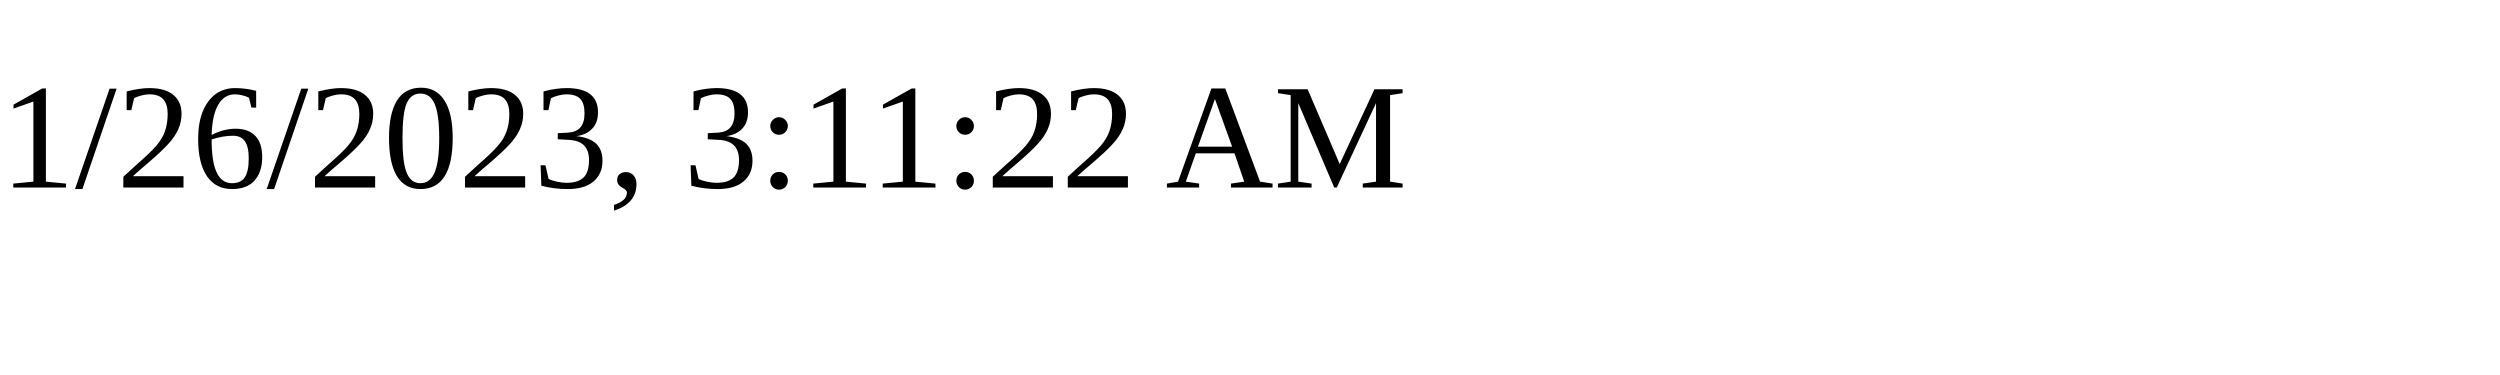
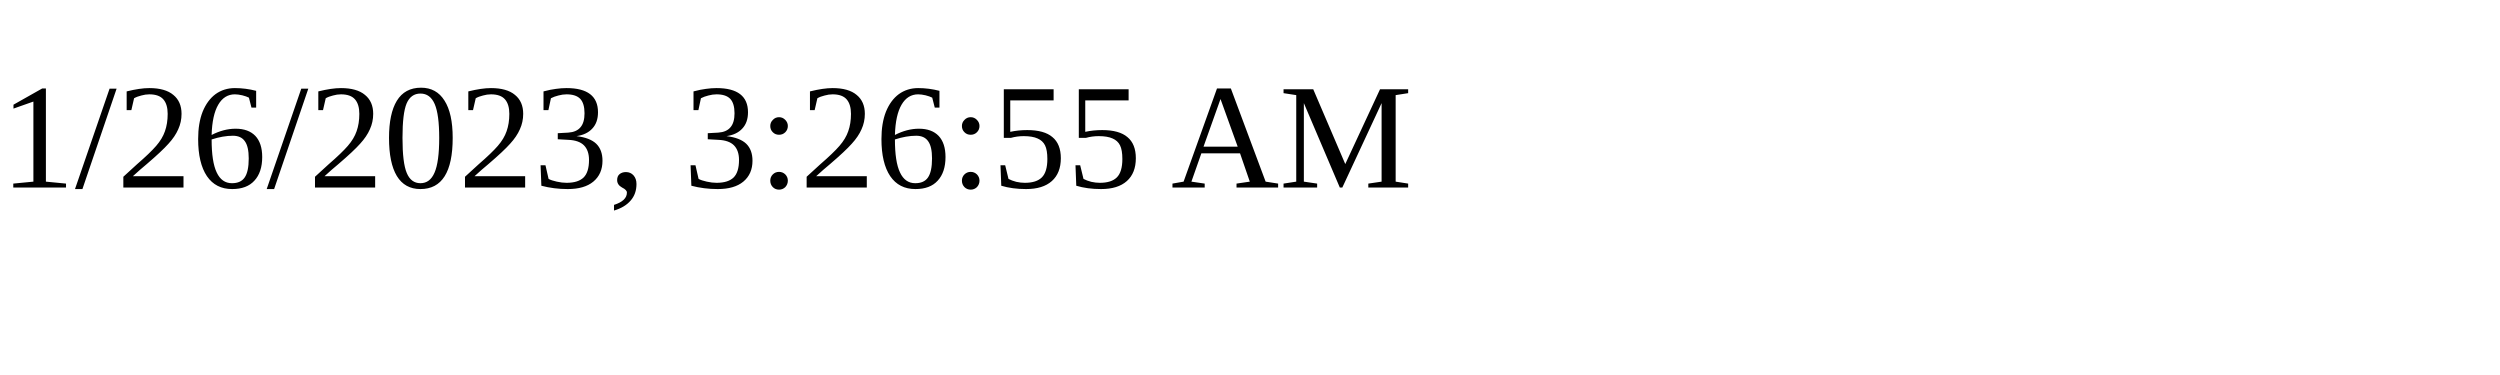
<svg xmlns="http://www.w3.org/2000/svg" height="30" width="200">
-   <text x="0" y="15">1/26/2023, 3:11:22 AM</text>
+   <text x="0" y="15">1/26/2023, 3:26:55 AM</text>
</svg>
